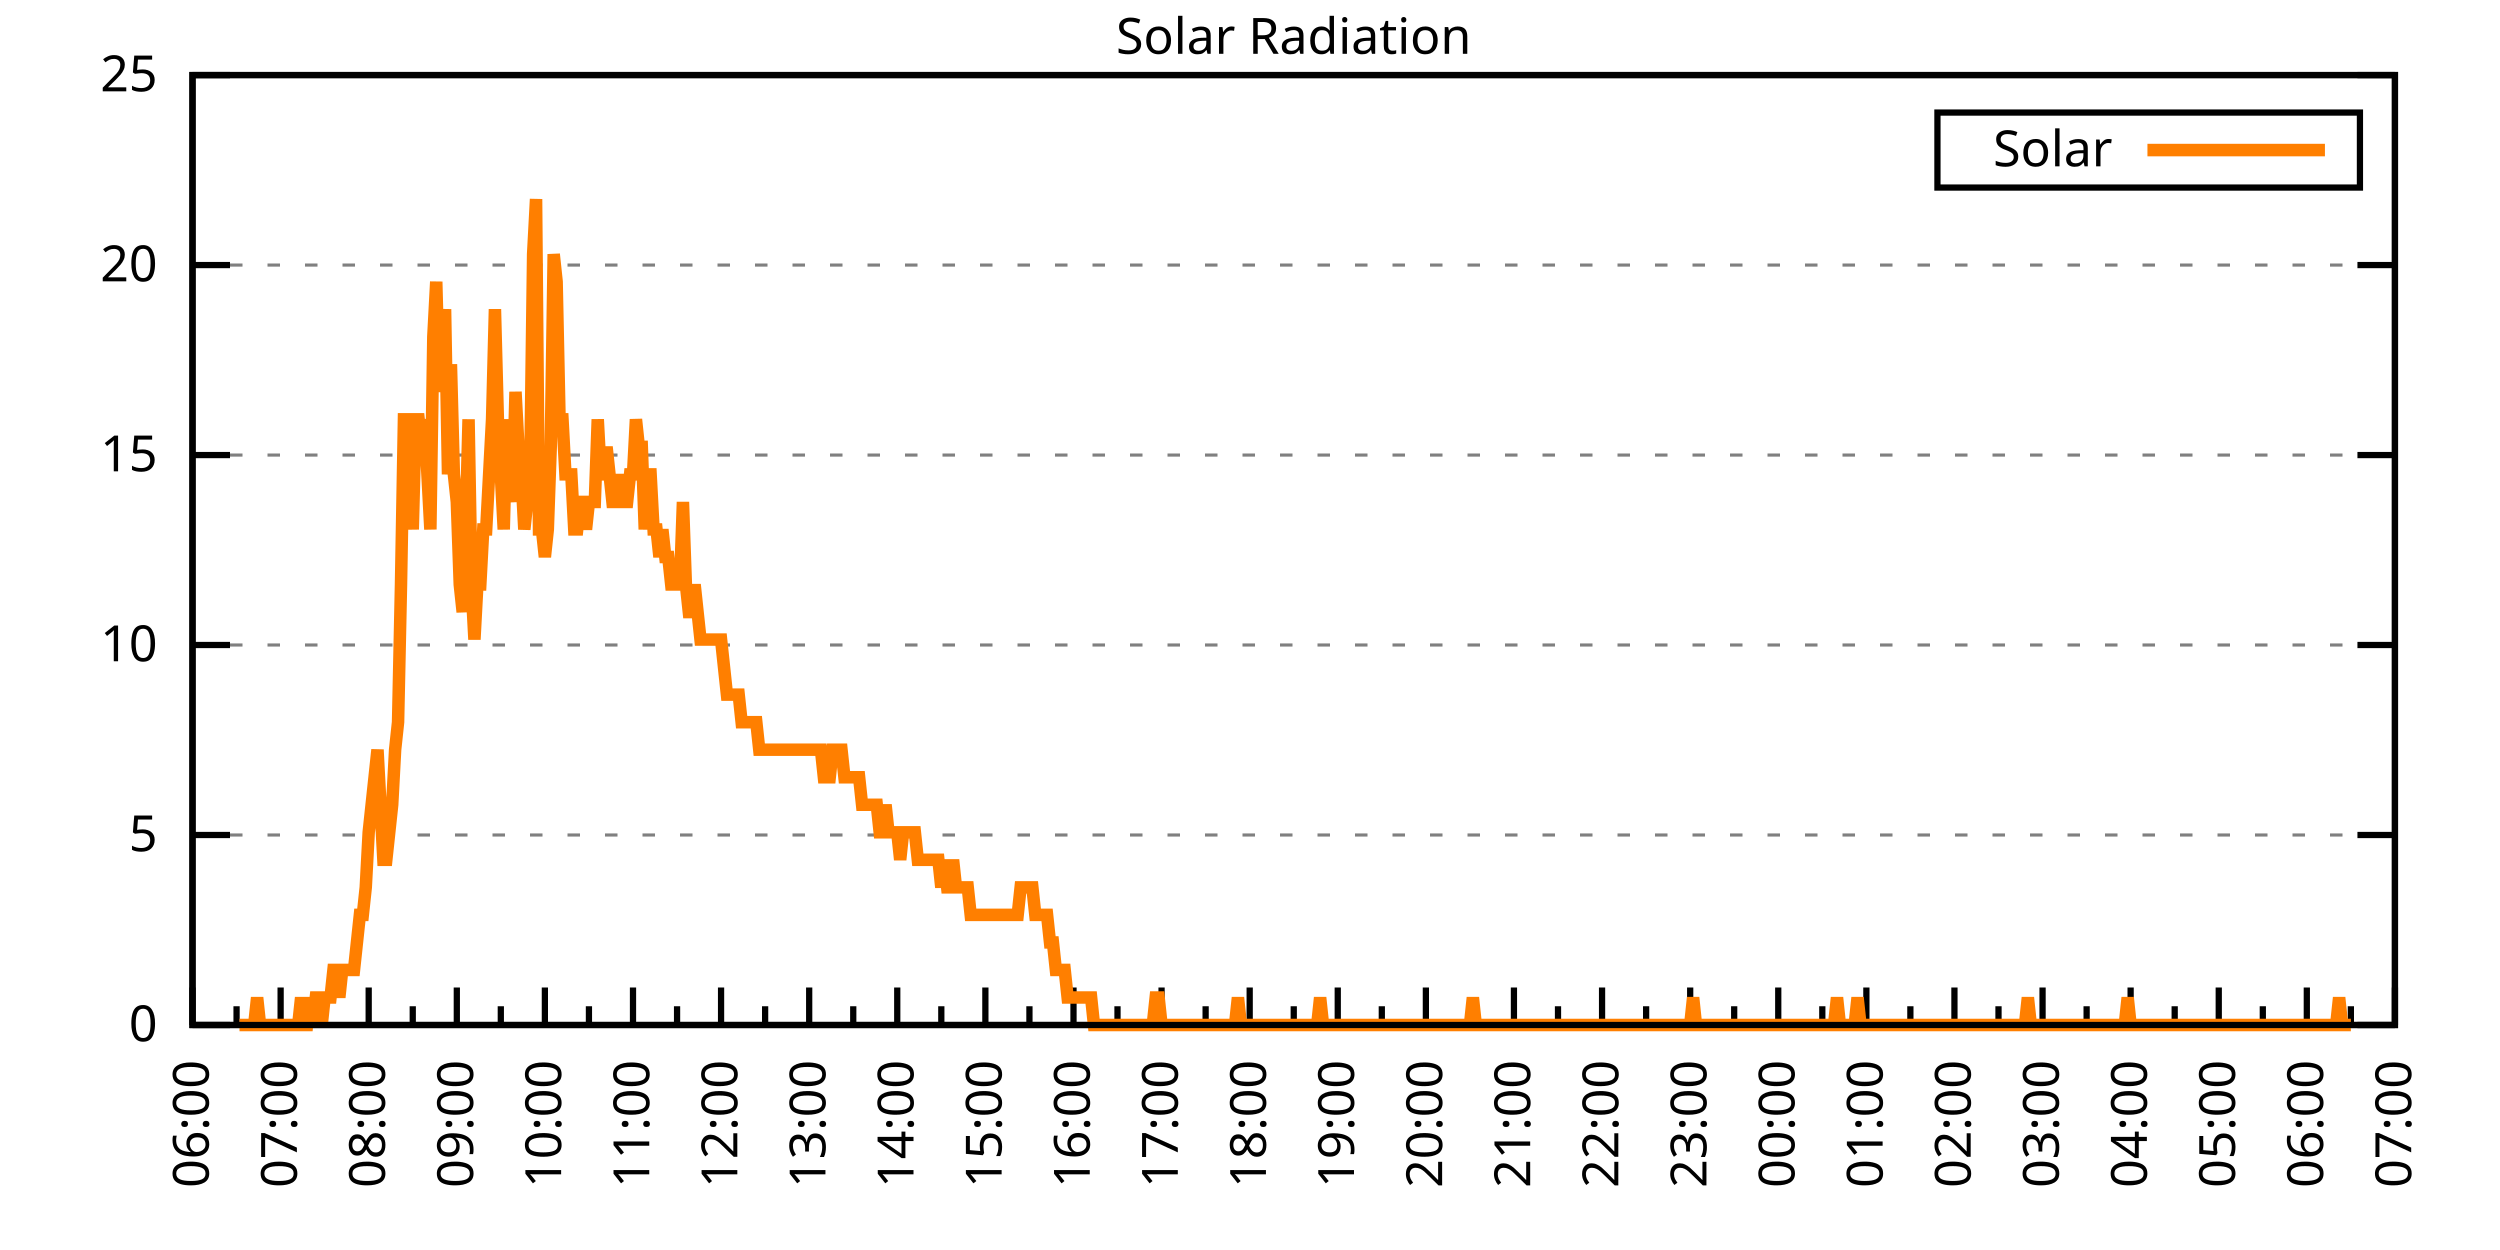
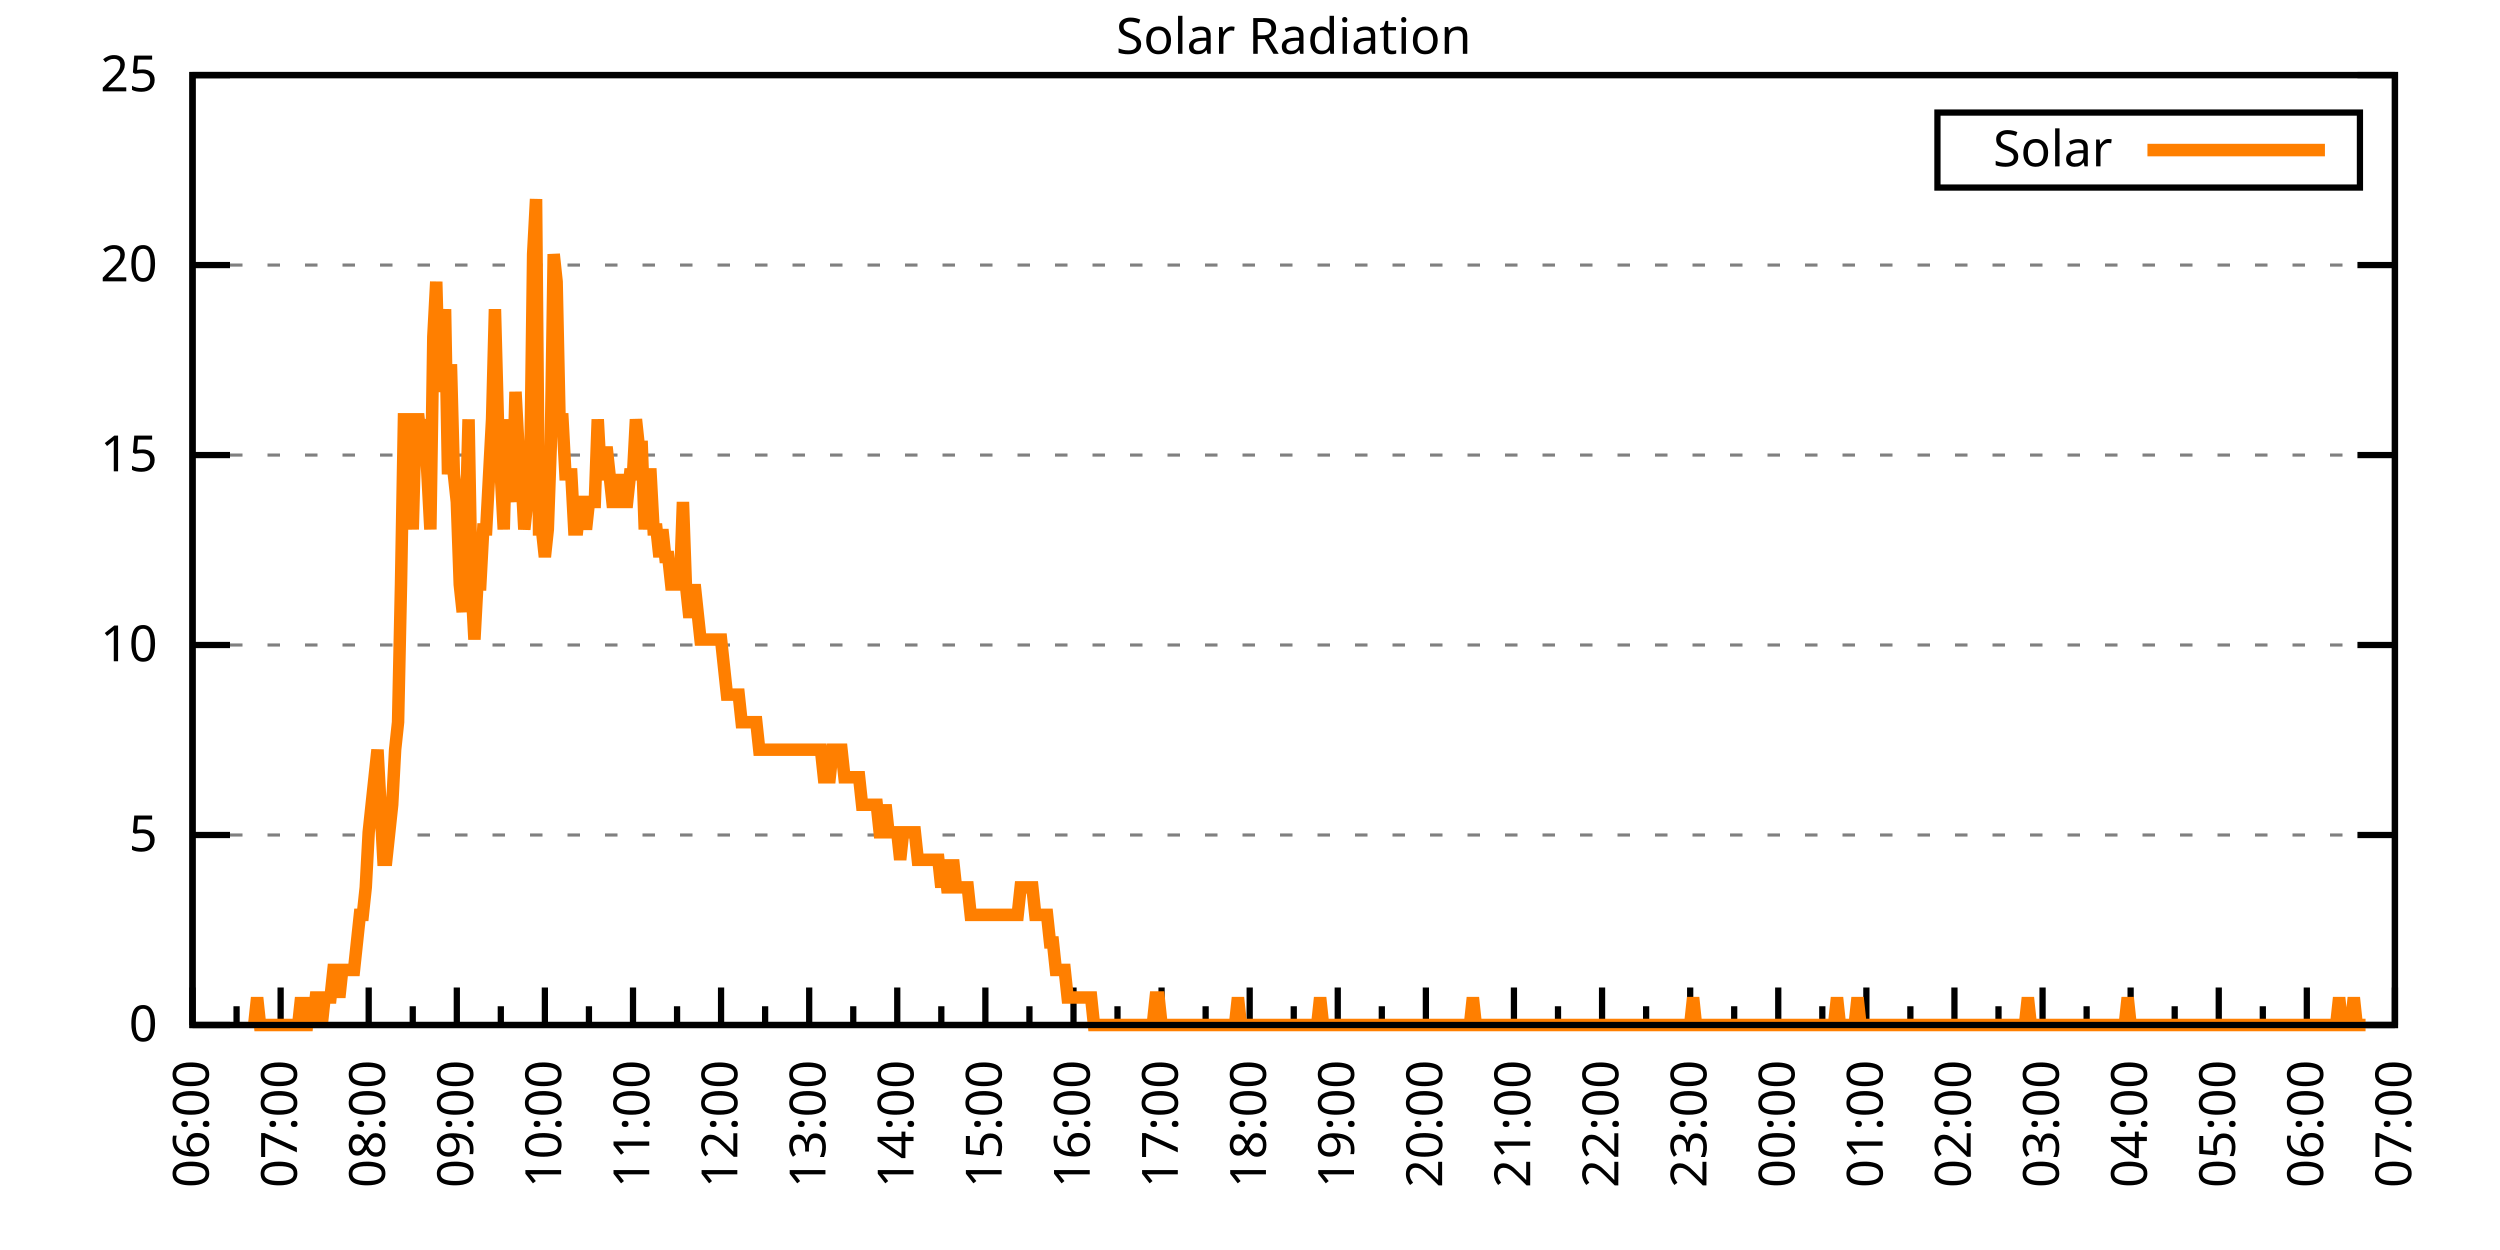
<svg xmlns="http://www.w3.org/2000/svg" xmlns:xlink="http://www.w3.org/1999/xlink" width="400" height="200" viewBox="0 0 400 200">
  <g id="gnuplot_canvas">
    <rect x="0" y="0" width="400" height="200" fill="none" />
    <defs>
      <circle id="gpDot" r="0.5" stroke-width="0.5" stroke="currentColor" />
      <path id="gpPt0" stroke-width="0.333" stroke="currentColor" d="M-1,0 h2 M0,-1 v2" />
      <path id="gpPt1" stroke-width="0.333" stroke="currentColor" d="M-1,-1 L1,1 M1,-1 L-1,1" />
      <path id="gpPt2" stroke-width="0.333" stroke="currentColor" d="M-1,0 L1,0 M0,-1 L0,1 M-1,-1 L1,1 M-1,1 L1,-1" />
      <rect id="gpPt3" stroke-width="0.333" stroke="currentColor" x="-1" y="-1" width="2" height="2" />
      <rect id="gpPt4" stroke-width="0.333" stroke="currentColor" fill="currentColor" x="-1" y="-1" width="2" height="2" />
      <circle id="gpPt5" stroke-width="0.333" stroke="currentColor" cx="0" cy="0" r="1" />
      <use xlink:href="#gpPt5" id="gpPt6" fill="currentColor" stroke="none" />
      <path id="gpPt7" stroke-width="0.333" stroke="currentColor" d="M0,-1.33 L-1.33,0.67 L1.33,0.67 z" />
      <use xlink:href="#gpPt7" id="gpPt8" fill="currentColor" stroke="none" />
      <use xlink:href="#gpPt7" id="gpPt9" stroke="currentColor" transform="rotate(180)" />
      <use xlink:href="#gpPt9" id="gpPt10" fill="currentColor" stroke="none" />
      <use xlink:href="#gpPt3" id="gpPt11" stroke="currentColor" transform="rotate(45)" />
      <use xlink:href="#gpPt11" id="gpPt12" fill="currentColor" stroke="none" />
      <path id="gpPt13" stroke-width="0.333" stroke="currentColor" d="M0,1.330 L1.265,0.411 L0.782,-1.067 L-0.782,-1.076 L-1.265,0.411 z" />
      <use xlink:href="#gpPt13" id="gpPt14" fill="currentColor" stroke="none" />
      <filter id="textbox" filterUnits="objectBoundingBox" x="0" y="0" height="1" width="1">
        <feFlood flood-color="white" flood-opacity="1" result="bgnd" />
        <feComposite in="SourceGraphic" in2="bgnd" operator="atop" />
      </filter>
      <filter id="greybox" filterUnits="objectBoundingBox" x="0" y="0" height="1" width="1">
        <feFlood flood-color="lightgrey" flood-opacity="1" result="grey" />
        <feComposite in="SourceGraphic" in2="grey" operator="atop" />
      </filter>
    </defs>
    <g fill="none" color="white" stroke="currentColor" stroke-width="1.00" stroke-linecap="butt" stroke-linejoin="miter">
</g>
    <g fill="none" color="black" stroke="currentColor" stroke-width="1.00" stroke-linecap="butt" stroke-linejoin="miter">
      <g stroke="none" shape-rendering="crispEdges">
        <polygon fill="rgb(255, 255, 255)" points="30.80,164.00 383.18,164.00 383.18,12.02 30.80,12.02 " />
      </g>
    </g>
    <g fill="none" color="black" stroke="currentColor" stroke-width="1.00" stroke-linecap="butt" stroke-linejoin="miter">
</g>
    <g fill="none" color="black" stroke="black" stroke-width="0.50" stroke-linecap="butt" stroke-linejoin="miter">
</g>
    <g fill="none" color="gray" stroke="currentColor" stroke-width="0.50" stroke-linecap="butt" stroke-linejoin="miter">
      <path stroke="gray" stroke-dasharray="2,4" class="gridline" d="M30.80,164.00 L383.19,164.00  " />
    </g>
    <g fill="none" color="gray" stroke="gray" stroke-width="1.00" stroke-linecap="butt" stroke-linejoin="miter">
</g>
    <g fill="none" color="black" stroke="currentColor" stroke-width="1.00" stroke-linecap="butt" stroke-linejoin="miter">
      <path stroke="black" d="M30.80,164.00 L36.80,164.00 M383.19,164.00 L377.19,164.00  " />
      <g transform="translate(25.20,166.60)" stroke="none" fill="black" font-family="Sans" font-size="8.00" text-anchor="end">
        <text>
          <tspan font-family="Sans"> 0</tspan>
        </text>
      </g>
    </g>
    <g fill="none" color="black" stroke="currentColor" stroke-width="1.00" stroke-linecap="butt" stroke-linejoin="miter">
</g>
    <g fill="none" color="black" stroke="black" stroke-width="0.50" stroke-linecap="butt" stroke-linejoin="miter">
</g>
    <g fill="none" color="gray" stroke="currentColor" stroke-width="0.50" stroke-linecap="butt" stroke-linejoin="miter">
      <path stroke="gray" stroke-dasharray="2,4" class="gridline" d="M30.80,133.60 L383.19,133.60  " />
    </g>
    <g fill="none" color="gray" stroke="gray" stroke-width="1.00" stroke-linecap="butt" stroke-linejoin="miter">
</g>
    <g fill="none" color="black" stroke="currentColor" stroke-width="1.00" stroke-linecap="butt" stroke-linejoin="miter">
      <path stroke="black" d="M30.80,133.60 L36.80,133.60 M383.19,133.60 L377.19,133.60  " />
      <g transform="translate(25.20,136.20)" stroke="none" fill="black" font-family="Sans" font-size="8.00" text-anchor="end">
        <text>
          <tspan font-family="Sans"> 5</tspan>
        </text>
      </g>
    </g>
    <g fill="none" color="black" stroke="currentColor" stroke-width="1.00" stroke-linecap="butt" stroke-linejoin="miter">
</g>
    <g fill="none" color="black" stroke="black" stroke-width="0.50" stroke-linecap="butt" stroke-linejoin="miter">
</g>
    <g fill="none" color="gray" stroke="currentColor" stroke-width="0.50" stroke-linecap="butt" stroke-linejoin="miter">
      <path stroke="gray" stroke-dasharray="2,4" class="gridline" d="M30.80,103.20 L383.19,103.20  " />
    </g>
    <g fill="none" color="gray" stroke="gray" stroke-width="1.00" stroke-linecap="butt" stroke-linejoin="miter">
</g>
    <g fill="none" color="black" stroke="currentColor" stroke-width="1.00" stroke-linecap="butt" stroke-linejoin="miter">
      <path stroke="black" d="M30.80,103.20 L36.80,103.20 M383.19,103.20 L377.19,103.20  " />
      <g transform="translate(25.20,105.80)" stroke="none" fill="black" font-family="Sans" font-size="8.00" text-anchor="end">
        <text>
          <tspan font-family="Sans"> 10</tspan>
        </text>
      </g>
    </g>
    <g fill="none" color="black" stroke="currentColor" stroke-width="1.00" stroke-linecap="butt" stroke-linejoin="miter">
</g>
    <g fill="none" color="black" stroke="black" stroke-width="0.50" stroke-linecap="butt" stroke-linejoin="miter">
</g>
    <g fill="none" color="gray" stroke="currentColor" stroke-width="0.50" stroke-linecap="butt" stroke-linejoin="miter">
      <path stroke="gray" stroke-dasharray="2,4" class="gridline" d="M30.80,72.81 L383.19,72.81  " />
    </g>
    <g fill="none" color="gray" stroke="gray" stroke-width="1.00" stroke-linecap="butt" stroke-linejoin="miter">
</g>
    <g fill="none" color="black" stroke="currentColor" stroke-width="1.00" stroke-linecap="butt" stroke-linejoin="miter">
      <path stroke="black" d="M30.80,72.81 L36.80,72.81 M383.19,72.81 L377.19,72.81  " />
      <g transform="translate(25.20,75.41)" stroke="none" fill="black" font-family="Sans" font-size="8.00" text-anchor="end">
        <text>
          <tspan font-family="Sans"> 15</tspan>
        </text>
      </g>
    </g>
    <g fill="none" color="black" stroke="currentColor" stroke-width="1.00" stroke-linecap="butt" stroke-linejoin="miter">
</g>
    <g fill="none" color="black" stroke="black" stroke-width="0.50" stroke-linecap="butt" stroke-linejoin="miter">
</g>
    <g fill="none" color="gray" stroke="currentColor" stroke-width="0.50" stroke-linecap="butt" stroke-linejoin="miter">
      <path stroke="gray" stroke-dasharray="2,4" class="gridline" d="M30.80,42.41 L383.19,42.41  " />
    </g>
    <g fill="none" color="gray" stroke="gray" stroke-width="1.00" stroke-linecap="butt" stroke-linejoin="miter">
</g>
    <g fill="none" color="black" stroke="currentColor" stroke-width="1.00" stroke-linecap="butt" stroke-linejoin="miter">
      <path stroke="black" d="M30.80,42.41 L36.80,42.41 M383.19,42.41 L377.19,42.41  " />
      <g transform="translate(25.20,45.01)" stroke="none" fill="black" font-family="Sans" font-size="8.00" text-anchor="end">
        <text>
          <tspan font-family="Sans"> 20</tspan>
        </text>
      </g>
    </g>
    <g fill="none" color="black" stroke="currentColor" stroke-width="1.00" stroke-linecap="butt" stroke-linejoin="miter">
</g>
    <g fill="none" color="black" stroke="black" stroke-width="0.50" stroke-linecap="butt" stroke-linejoin="miter">
</g>
    <g fill="none" color="gray" stroke="currentColor" stroke-width="0.50" stroke-linecap="butt" stroke-linejoin="miter">
      <path stroke="gray" stroke-dasharray="2,4" class="gridline" d="M30.80,12.01 L383.19,12.01  " />
    </g>
    <g fill="none" color="gray" stroke="gray" stroke-width="1.00" stroke-linecap="butt" stroke-linejoin="miter">
</g>
    <g fill="none" color="black" stroke="currentColor" stroke-width="1.00" stroke-linecap="butt" stroke-linejoin="miter">
      <path stroke="black" d="M30.80,12.01 L36.80,12.01 M383.19,12.01 L377.19,12.01  " />
      <g transform="translate(25.20,14.61)" stroke="none" fill="black" font-family="Sans" font-size="8.00" text-anchor="end">
        <text>
          <tspan font-family="Sans"> 25</tspan>
        </text>
      </g>
    </g>
    <g fill="none" color="black" stroke="currentColor" stroke-width="1.00" stroke-linecap="butt" stroke-linejoin="miter">
      <path stroke="black" d="M30.80,164.00 L30.80,158.00  " />
      <g transform="translate(33.40,169.60) rotate(270)" stroke="none" fill="black" font-family="Sans" font-size="8.00" text-anchor="end">
        <text>
          <tspan font-family="Sans">06:00</tspan>
        </text>
      </g>
    </g>
    <g fill="none" color="black" stroke="currentColor" stroke-width="1.00" stroke-linecap="butt" stroke-linejoin="miter">
      <path stroke="black" d="M37.85,164.00 L37.85,161.00 M44.90,164.00 L44.90,158.00  " />
      <g transform="translate(47.50,169.60) rotate(270)" stroke="none" fill="black" font-family="Sans" font-size="8.00" text-anchor="end">
        <text>
          <tspan font-family="Sans">07:00</tspan>
        </text>
      </g>
    </g>
    <g fill="none" color="black" stroke="currentColor" stroke-width="1.00" stroke-linecap="butt" stroke-linejoin="miter">
      <path stroke="black" d="M51.94,164.00 L51.94,161.00 M58.99,164.00 L58.99,158.00  " />
      <g transform="translate(61.59,169.60) rotate(270)" stroke="none" fill="black" font-family="Sans" font-size="8.00" text-anchor="end">
        <text>
          <tspan font-family="Sans">08:00</tspan>
        </text>
      </g>
    </g>
    <g fill="none" color="black" stroke="currentColor" stroke-width="1.00" stroke-linecap="butt" stroke-linejoin="miter">
      <path stroke="black" d="M66.04,164.00 L66.04,161.00 M73.09,164.00 L73.09,158.00  " />
      <g transform="translate(75.69,169.60) rotate(270)" stroke="none" fill="black" font-family="Sans" font-size="8.00" text-anchor="end">
        <text>
          <tspan font-family="Sans">09:00</tspan>
        </text>
      </g>
    </g>
    <g fill="none" color="black" stroke="currentColor" stroke-width="1.00" stroke-linecap="butt" stroke-linejoin="miter">
      <path stroke="black" d="M80.13,164.00 L80.13,161.00 M87.18,164.00 L87.18,158.00  " />
      <g transform="translate(89.78,169.60) rotate(270)" stroke="none" fill="black" font-family="Sans" font-size="8.00" text-anchor="end">
        <text>
          <tspan font-family="Sans">10:00</tspan>
        </text>
      </g>
    </g>
    <g fill="none" color="black" stroke="currentColor" stroke-width="1.00" stroke-linecap="butt" stroke-linejoin="miter">
      <path stroke="black" d="M94.23,164.00 L94.23,161.00 M101.28,164.00 L101.28,158.00  " />
      <g transform="translate(103.88,169.60) rotate(270)" stroke="none" fill="black" font-family="Sans" font-size="8.00" text-anchor="end">
        <text>
          <tspan font-family="Sans">11:00</tspan>
        </text>
      </g>
    </g>
    <g fill="none" color="black" stroke="currentColor" stroke-width="1.00" stroke-linecap="butt" stroke-linejoin="miter">
      <path stroke="black" d="M108.33,164.00 L108.33,161.00 M115.37,164.00 L115.37,158.00  " />
      <g transform="translate(117.97,169.60) rotate(270)" stroke="none" fill="black" font-family="Sans" font-size="8.00" text-anchor="end">
        <text>
          <tspan font-family="Sans">12:00</tspan>
        </text>
      </g>
    </g>
    <g fill="none" color="black" stroke="currentColor" stroke-width="1.00" stroke-linecap="butt" stroke-linejoin="miter">
      <path stroke="black" d="M122.42,164.00 L122.42,161.00 M129.47,164.00 L129.47,158.00  " />
      <g transform="translate(132.07,169.60) rotate(270)" stroke="none" fill="black" font-family="Sans" font-size="8.00" text-anchor="end">
        <text>
          <tspan font-family="Sans">13:00</tspan>
        </text>
      </g>
    </g>
    <g fill="none" color="black" stroke="currentColor" stroke-width="1.00" stroke-linecap="butt" stroke-linejoin="miter">
      <path stroke="black" d="M136.52,164.00 L136.52,161.00 M143.56,164.00 L143.56,158.00  " />
      <g transform="translate(146.16,169.60) rotate(270)" stroke="none" fill="black" font-family="Sans" font-size="8.00" text-anchor="end">
        <text>
          <tspan font-family="Sans">14:00</tspan>
        </text>
      </g>
    </g>
    <g fill="none" color="black" stroke="currentColor" stroke-width="1.00" stroke-linecap="butt" stroke-linejoin="miter">
      <path stroke="black" d="M150.61,164.00 L150.61,161.00 M157.66,164.00 L157.66,158.00  " />
      <g transform="translate(160.26,169.60) rotate(270)" stroke="none" fill="black" font-family="Sans" font-size="8.00" text-anchor="end">
        <text>
          <tspan font-family="Sans">15:00</tspan>
        </text>
      </g>
    </g>
    <g fill="none" color="black" stroke="currentColor" stroke-width="1.00" stroke-linecap="butt" stroke-linejoin="miter">
      <path stroke="black" d="M164.71,164.00 L164.71,161.00 M171.76,164.00 L171.76,158.00  " />
      <g transform="translate(174.36,169.60) rotate(270)" stroke="none" fill="black" font-family="Sans" font-size="8.00" text-anchor="end">
        <text>
          <tspan font-family="Sans">16:00</tspan>
        </text>
      </g>
    </g>
    <g fill="none" color="black" stroke="currentColor" stroke-width="1.00" stroke-linecap="butt" stroke-linejoin="miter">
      <path stroke="black" d="M178.80,164.00 L178.80,161.00 M185.85,164.00 L185.85,158.00  " />
      <g transform="translate(188.45,169.60) rotate(270)" stroke="none" fill="black" font-family="Sans" font-size="8.00" text-anchor="end">
        <text>
          <tspan font-family="Sans">17:00</tspan>
        </text>
      </g>
    </g>
    <g fill="none" color="black" stroke="currentColor" stroke-width="1.00" stroke-linecap="butt" stroke-linejoin="miter">
      <path stroke="black" d="M192.90,164.00 L192.90,161.00 M199.95,164.00 L199.95,158.00  " />
      <g transform="translate(202.55,169.60) rotate(270)" stroke="none" fill="black" font-family="Sans" font-size="8.00" text-anchor="end">
        <text>
          <tspan font-family="Sans">18:00</tspan>
        </text>
      </g>
    </g>
    <g fill="none" color="black" stroke="currentColor" stroke-width="1.00" stroke-linecap="butt" stroke-linejoin="miter">
      <path stroke="black" d="M207.00,164.00 L207.00,161.00 M214.04,164.00 L214.04,158.00  " />
      <g transform="translate(216.64,169.60) rotate(270)" stroke="none" fill="black" font-family="Sans" font-size="8.00" text-anchor="end">
        <text>
          <tspan font-family="Sans">19:00</tspan>
        </text>
      </g>
    </g>
    <g fill="none" color="black" stroke="currentColor" stroke-width="1.00" stroke-linecap="butt" stroke-linejoin="miter">
      <path stroke="black" d="M221.09,164.00 L221.09,161.00 M228.14,164.00 L228.14,158.00  " />
      <g transform="translate(230.74,169.60) rotate(270)" stroke="none" fill="black" font-family="Sans" font-size="8.00" text-anchor="end">
        <text>
          <tspan font-family="Sans">20:00</tspan>
        </text>
      </g>
    </g>
    <g fill="none" color="black" stroke="currentColor" stroke-width="1.00" stroke-linecap="butt" stroke-linejoin="miter">
      <path stroke="black" d="M235.19,164.00 L235.19,161.00 M242.23,164.00 L242.23,158.00  " />
      <g transform="translate(244.83,169.60) rotate(270)" stroke="none" fill="black" font-family="Sans" font-size="8.00" text-anchor="end">
        <text>
          <tspan font-family="Sans">21:00</tspan>
        </text>
      </g>
    </g>
    <g fill="none" color="black" stroke="currentColor" stroke-width="1.00" stroke-linecap="butt" stroke-linejoin="miter">
      <path stroke="black" d="M249.28,164.00 L249.28,161.00 M256.33,164.00 L256.33,158.00  " />
      <g transform="translate(258.93,169.60) rotate(270)" stroke="none" fill="black" font-family="Sans" font-size="8.00" text-anchor="end">
        <text>
          <tspan font-family="Sans">22:00</tspan>
        </text>
      </g>
    </g>
    <g fill="none" color="black" stroke="currentColor" stroke-width="1.00" stroke-linecap="butt" stroke-linejoin="miter">
      <path stroke="black" d="M263.38,164.00 L263.38,161.00 M270.43,164.00 L270.43,158.00  " />
      <g transform="translate(273.03,169.60) rotate(270)" stroke="none" fill="black" font-family="Sans" font-size="8.00" text-anchor="end">
        <text>
          <tspan font-family="Sans">23:00</tspan>
        </text>
      </g>
    </g>
    <g fill="none" color="black" stroke="currentColor" stroke-width="1.00" stroke-linecap="butt" stroke-linejoin="miter">
      <path stroke="black" d="M277.47,164.00 L277.47,161.00 M284.52,164.00 L284.52,158.00  " />
      <g transform="translate(287.12,169.60) rotate(270)" stroke="none" fill="black" font-family="Sans" font-size="8.00" text-anchor="end">
        <text>
          <tspan font-family="Sans">00:00</tspan>
        </text>
      </g>
    </g>
    <g fill="none" color="black" stroke="currentColor" stroke-width="1.00" stroke-linecap="butt" stroke-linejoin="miter">
      <path stroke="black" d="M291.57,164.00 L291.57,161.00 M298.62,164.00 L298.62,158.00  " />
      <g transform="translate(301.22,169.60) rotate(270)" stroke="none" fill="black" font-family="Sans" font-size="8.00" text-anchor="end">
        <text>
          <tspan font-family="Sans">01:00</tspan>
        </text>
      </g>
    </g>
    <g fill="none" color="black" stroke="currentColor" stroke-width="1.00" stroke-linecap="butt" stroke-linejoin="miter">
      <path stroke="black" d="M305.66,164.00 L305.66,161.00 M312.71,164.00 L312.71,158.00  " />
      <g transform="translate(315.31,169.60) rotate(270)" stroke="none" fill="black" font-family="Sans" font-size="8.00" text-anchor="end">
        <text>
          <tspan font-family="Sans">02:00</tspan>
        </text>
      </g>
    </g>
    <g fill="none" color="black" stroke="currentColor" stroke-width="1.00" stroke-linecap="butt" stroke-linejoin="miter">
      <path stroke="black" d="M319.76,164.00 L319.76,161.00 M326.81,164.00 L326.81,158.00  " />
      <g transform="translate(329.41,169.60) rotate(270)" stroke="none" fill="black" font-family="Sans" font-size="8.00" text-anchor="end">
        <text>
          <tspan font-family="Sans">03:00</tspan>
        </text>
      </g>
    </g>
    <g fill="none" color="black" stroke="currentColor" stroke-width="1.00" stroke-linecap="butt" stroke-linejoin="miter">
      <path stroke="black" d="M333.86,164.00 L333.86,161.00 M340.90,164.00 L340.90,158.00  " />
      <g transform="translate(343.50,169.60) rotate(270)" stroke="none" fill="black" font-family="Sans" font-size="8.00" text-anchor="end">
        <text>
          <tspan font-family="Sans">04:00</tspan>
        </text>
      </g>
    </g>
    <g fill="none" color="black" stroke="currentColor" stroke-width="1.00" stroke-linecap="butt" stroke-linejoin="miter">
      <path stroke="black" d="M347.95,164.00 L347.95,161.00 M355.00,164.00 L355.00,158.00  " />
      <g transform="translate(357.60,169.60) rotate(270)" stroke="none" fill="black" font-family="Sans" font-size="8.00" text-anchor="end">
        <text>
          <tspan font-family="Sans">05:00</tspan>
        </text>
      </g>
    </g>
    <g fill="none" color="black" stroke="currentColor" stroke-width="1.00" stroke-linecap="butt" stroke-linejoin="miter">
      <path stroke="black" d="M362.05,164.00 L362.05,161.00 M369.09,164.00 L369.09,158.00  " />
      <g transform="translate(371.69,169.60) rotate(270)" stroke="none" fill="black" font-family="Sans" font-size="8.00" text-anchor="end">
        <text>
          <tspan font-family="Sans">06:00</tspan>
        </text>
      </g>
    </g>
    <g fill="none" color="black" stroke="currentColor" stroke-width="1.00" stroke-linecap="butt" stroke-linejoin="miter">
      <path stroke="black" d="M376.14,164.00 L376.14,161.00 M383.19,164.00 L383.19,158.00  " />
      <g transform="translate(385.79,169.60) rotate(270)" stroke="none" fill="black" font-family="Sans" font-size="8.00" text-anchor="end">
        <text>
          <tspan font-family="Sans">07:00</tspan>
        </text>
      </g>
    </g>
    <g fill="none" color="black" stroke="currentColor" stroke-width="1.00" stroke-linecap="butt" stroke-linejoin="miter">
</g>
    <g fill="none" color="black" stroke="currentColor" stroke-width="1.00" stroke-linecap="butt" stroke-linejoin="miter">
      <path stroke="black" d="M30.80,12.01 L30.80,164.00 L383.19,164.00 L383.19,12.01 L30.80,12.01 Z  " />
    </g>
    <g fill="none" color="black" stroke="currentColor" stroke-width="1.00" stroke-linecap="butt" stroke-linejoin="miter">
      <g transform="translate(6.80,88.01) rotate(270)" stroke="none" fill="black" font-family="Sans" font-size="8.00" text-anchor="middle">
        <text />
      </g>
    </g>
    <g fill="none" color="black" stroke="currentColor" stroke-width="1.00" stroke-linecap="butt" stroke-linejoin="miter">
</g>
    <g fill="none" color="black" stroke="currentColor" stroke-width="1.00" stroke-linecap="butt" stroke-linejoin="miter">
      <path stroke="black" d="M309.99,30.01 L309.99,18.01 L377.59,18.01 L377.59,30.01 L309.99,30.01 Z  " />
    </g>
    <g id="Solar_Radiation_plot_1">
      <g fill="none" color="white" stroke="black" stroke-width="2.00" stroke-linecap="butt" stroke-linejoin="miter">
</g>
      <g fill="none" color="black" stroke="currentColor" stroke-width="2.00" stroke-linecap="butt" stroke-linejoin="miter">
        <g transform="translate(337.99,26.61)" stroke="none" fill="black" font-family="Sans" font-size="8.00" text-anchor="end">
          <text>
            <tspan font-family="Sans">Solar</tspan>
          </text>
        </g>
      </g>
      <g fill="none" color="black" stroke="currentColor" stroke-width="2.00" stroke-linecap="butt" stroke-linejoin="miter">
-         <path stroke="rgb(255, 127,   0)" d="M343.59,24.01 L371.99,24.01 M38.32,164.00 L38.79,164.00 L39.26,164.00 L39.73,164.00 L40.20,164.00 L40.67,164.00   L41.14,159.60 L41.61,164.00 L42.08,164.00 L42.55,164.00 L43.02,164.00 L43.49,164.00 L43.96,164.00 L44.43,164.00   L44.90,164.00 L45.37,164.00 L45.84,164.00 L46.31,164.00 L46.78,164.00 L47.24,164.00 L47.71,164.00 L48.18,159.60   L48.65,164.00 L49.12,164.00 L49.59,159.60 L50.06,164.00 L50.53,159.60 L51.00,159.60 L51.47,164.00 L51.94,159.60   L52.41,159.60 L52.88,159.60 L53.35,155.19 L53.82,155.19 L54.29,159.60 L54.76,155.19 L55.23,155.19 L55.70,155.19   L56.17,155.19 L56.64,155.19 L57.11,150.79 L57.58,146.38 L58.05,146.38 L58.52,141.98 L58.99,133.17 L59.46,128.76   L59.93,124.36 L60.40,119.95 L60.87,128.76 L61.34,137.57 L61.81,137.57 L62.28,133.17 L62.75,128.76 L63.22,119.95   L63.69,115.55 L64.16,93.52 L64.63,67.09 L65.10,67.09 L65.57,75.90 L66.04,84.71 L66.51,67.09 L66.98,67.09   L67.45,71.50 L67.92,67.09 L68.39,75.90 L68.86,84.71 L69.33,53.88 L69.80,45.07 L70.27,62.69 L70.74,58.28   L71.21,49.47 L71.68,75.90 L72.15,58.28 L72.62,75.90 L73.09,80.31 L73.56,93.52 L74.03,97.93 L74.50,84.71   L74.97,67.09 L75.44,93.52 L75.91,102.33 L76.38,93.52 L76.85,93.52 L77.32,84.71 L77.79,84.71 L78.26,75.90   L78.73,67.09 L79.19,49.47 L79.66,67.09 L80.13,75.90 L80.60,84.71 L81.07,67.09 L81.54,75.90 L82.01,80.31   L82.48,62.69 L82.95,71.50 L83.42,75.90 L83.89,84.71 L84.36,80.31 L84.83,75.90 L85.30,40.66 L85.77,31.85   L86.24,84.71 L86.71,84.71 L87.18,89.12 L87.65,84.71 L88.12,71.50 L88.59,40.66 L89.06,45.07 L89.53,67.09   L90.00,67.09 L90.47,75.90 L90.94,75.90 L91.41,75.90 L91.88,84.71 L92.35,84.71 L92.82,80.31 L93.29,80.31   L93.76,84.71 L94.23,80.31 L94.70,80.31 L95.17,80.31 L95.64,67.09 L96.11,75.90 L96.58,75.90 L97.05,71.50   L97.52,75.90 L97.99,80.31 L98.46,80.31 L98.93,75.90 L99.40,80.31 L99.87,80.31 L100.34,80.31 L100.81,75.90   L101.28,75.90 L101.75,67.09 L102.22,71.50 L102.69,71.50 L103.16,84.71 L103.63,75.90 L104.10,75.90 L104.57,84.71   L105.04,84.71 L105.51,89.12 L105.98,84.71 L106.45,89.12 L106.92,89.12 L107.39,93.52 L107.86,93.52 L108.33,93.52   L108.80,93.52 L109.27,80.31 L109.74,93.52 L110.21,97.93 L110.68,97.93 L111.14,93.52 L111.61,97.93 L112.08,102.33   L112.55,102.33 L113.02,102.33 L113.49,102.33 L113.96,102.33 L114.43,102.33 L114.90,102.33 L115.37,102.33 L115.84,106.74   L116.31,111.14 L116.78,111.14 L117.25,111.14 L117.72,111.14 L118.19,111.14 L118.66,115.55 L119.13,115.55 L119.60,115.55   L120.07,115.55 L120.54,115.55 L121.01,115.55 L121.48,119.95 L121.95,119.95 L122.42,119.95 L122.89,119.95 L123.36,119.95   L123.83,119.95 L124.30,119.95 L124.77,119.95 L125.24,119.95 L125.71,119.95 L126.18,119.95 L126.65,119.95 L127.12,119.95   L127.59,119.95 L128.06,119.95 L128.53,119.95 L129.00,119.95 L129.47,119.95 L129.94,119.95 L130.41,119.95 L130.88,119.95   L131.35,119.95 L131.82,124.36 L132.29,124.36 L132.76,124.36 L133.23,119.95 L133.70,119.95 L134.17,119.95 L134.64,119.95   L135.11,124.36 L135.58,124.36 L136.05,124.36 L136.52,124.36 L136.99,124.36 L137.46,124.36 L137.93,128.76 L138.40,128.76   L138.87,128.76 L139.34,128.76 L139.81,128.76 L140.28,128.76 L140.75,133.17 L141.22,133.17 L141.69,128.76 L142.16,133.17   L142.63,133.17 L143.09,133.17 L143.56,133.17 L144.03,137.57 L144.50,133.17 L144.97,133.17 L145.44,133.17 L145.91,133.17   L146.38,133.17 L146.85,137.57 L147.32,137.57 L147.79,137.57 L148.26,137.57 L148.73,137.57 L149.20,137.57 L149.67,137.57   L150.14,137.57 L150.61,141.98 L151.08,137.57 L151.55,141.98 L152.02,141.98 L152.49,137.57 L152.96,141.98 L153.43,141.98   L153.90,141.98 L154.37,141.98 L154.84,141.98 L155.31,146.38 L155.78,146.38 L156.25,146.38 L156.72,146.38 L157.19,146.38   L157.66,146.38 L158.13,146.38 L158.60,146.38 L159.07,146.38 L159.54,146.38 L160.01,146.38 L160.48,146.38 L160.95,146.38   L161.42,146.38 L161.89,146.38 L162.36,146.38 L162.83,146.38 L163.30,141.98 L163.77,141.98 L164.24,141.98 L164.71,141.98   L165.18,141.98 L165.65,146.38 L166.12,146.38 L166.59,146.38 L167.06,146.38 L167.53,146.38 L168.00,150.79 L168.47,150.79   L168.94,155.19 L169.41,155.19 L169.88,155.19 L170.35,155.19 L170.82,159.60 L171.29,159.60 L171.76,159.60 L172.23,159.60   L172.70,159.60 L173.17,159.60 L173.64,159.60 L174.11,159.60 L174.58,159.60 L175.04,164.00 L175.51,164.00 L175.98,164.00   L176.45,164.00 L176.92,164.00 L177.39,164.00 L177.86,164.00 L178.33,164.00 L178.80,164.00 L179.27,164.00 L179.74,164.00   L180.21,164.00 L180.68,164.00 L181.15,164.00 L181.62,164.00 L182.09,164.00 L182.56,164.00 L183.03,164.00 L183.50,164.00   L183.97,164.00 L184.44,164.00 L184.91,159.60 L185.38,159.60 L185.85,164.00 L186.32,164.00 L186.79,164.00 L187.26,164.00   L187.73,164.00 L188.20,164.00 L188.67,164.00 L189.14,164.00 L189.61,164.00 L190.08,164.00 L190.55,164.00 L191.02,164.00   L191.49,164.00 L191.96,164.00 L192.43,164.00 L192.90,164.00 L193.37,164.00 L193.84,164.00 L194.31,164.00 L194.78,164.00   L195.25,164.00 L195.72,164.00 L196.19,164.00 L196.66,164.00 L197.13,164.00 L197.60,164.00 L198.07,159.60 L198.54,164.00   L199.01,164.00 L199.48,164.00 L199.95,164.00 L200.42,164.00 L200.89,164.00 L201.36,164.00 L201.83,164.00 L202.30,164.00   L202.77,164.00 L203.24,164.00 L203.71,164.00 L204.18,164.00 L204.65,164.00 L205.12,164.00 L205.59,164.00 L206.06,164.00   L206.53,164.00 L207.00,164.00 L207.46,164.00 L207.93,164.00 L208.40,164.00 L208.87,164.00 L209.34,164.00 L209.81,164.00   L210.28,164.00 L210.75,164.00 L211.22,159.60 L211.69,164.00 L212.16,164.00 L212.63,164.00 L213.10,164.00 L213.57,164.00   L214.04,164.00 L214.51,164.00 L214.98,164.00 L215.45,164.00 L215.92,164.00 L216.39,164.00 L216.86,164.00 L217.33,164.00   L217.80,164.00 L218.27,164.00 L218.74,164.00 L219.21,164.00 L219.68,164.00 L220.15,164.00 L220.62,164.00 L221.09,164.00   L221.56,164.00 L222.03,164.00 L222.50,164.00 L222.97,164.00 L223.44,164.00 L223.91,164.00 L224.38,164.00 L224.85,164.00   L225.32,164.00 L225.79,164.00 L226.26,164.00 L226.73,164.00 L227.20,164.00 L227.67,164.00 L228.14,164.00 L228.61,164.00   L229.08,164.00 L229.55,164.00 L230.02,164.00 L230.49,164.00 L230.96,164.00 L231.43,164.00 L231.90,164.00 L232.37,164.00   L232.84,164.00 L233.31,164.00 L233.78,164.00 L234.25,164.00 L234.72,164.00 L235.19,164.00 L235.66,159.60 L236.13,164.00   L236.60,164.00 L237.07,164.00 L237.54,164.00 L238.01,164.00 L238.48,164.00 L238.95,164.00 L239.41,164.00 L239.88,164.00   L240.35,164.00 L240.82,164.00 L241.29,164.00 L241.76,164.00 L242.23,164.00 L242.70,164.00 L243.17,164.00 L243.64,164.00   L244.11,164.00 L244.58,164.00 L245.05,164.00 L245.52,164.00 L245.99,164.00 L246.46,164.00 L246.93,164.00 L247.40,164.00   L247.87,164.00 L248.34,164.00 L248.81,164.00 L249.28,164.00 L249.75,164.00 L250.22,164.00 L250.69,164.00 L251.16,164.00   L251.63,164.00 L252.10,164.00 L252.57,164.00 L253.04,164.00 L253.51,164.00 L253.98,164.00 L254.45,164.00 L254.92,164.00   L255.39,164.00 L255.86,164.00 L256.33,164.00 L256.80,164.00 L257.27,164.00 L257.74,164.00 L258.21,164.00 L258.68,164.00   L259.15,164.00 L259.62,164.00 L260.09,164.00 L260.56,164.00 L261.03,164.00 L261.50,164.00 L261.97,164.00 L262.44,164.00   L262.91,164.00 L263.38,164.00 L263.85,164.00 L264.32,164.00 L264.79,164.00 L265.26,164.00 L265.73,164.00 L266.20,164.00   L266.67,164.00 L267.14,164.00 L267.61,164.00 L268.08,164.00 L268.55,164.00 L269.02,164.00 L269.49,164.00 L269.96,164.00   L270.43,164.00 L270.90,159.60 L271.36,164.00 L271.83,164.00 L272.30,164.00 L272.77,164.00 L273.24,164.00 L273.71,164.00   L274.18,164.00 L274.65,164.00 L275.12,164.00 L275.59,164.00 L276.06,164.00 L276.53,164.00 L277.00,164.00 L277.47,164.00   L277.94,164.00 L278.41,164.00 L278.88,164.00 L279.35,164.00 L279.82,164.00 L280.29,164.00 L280.76,164.00 L281.23,164.00   L281.70,164.00 L282.17,164.00 L282.64,164.00 L283.11,164.00 L283.58,164.00 L284.05,164.00 L284.52,164.00 L284.99,164.00   L285.46,164.00 L285.93,164.00 L286.40,164.00 L286.87,164.00 L287.34,164.00 L287.81,164.00 L288.28,164.00 L288.75,164.00   L289.22,164.00 L289.69,164.00 L290.16,164.00 L290.63,164.00 L291.10,164.00 L291.57,164.00 L292.04,164.00 L292.51,164.00   L292.98,164.00 L293.45,164.00 L293.92,159.60 L294.39,164.00 L294.86,164.00 L295.33,164.00 L295.80,164.00 L296.27,164.00   L296.74,164.00 L297.21,159.60 L297.68,164.00 L298.15,164.00 L298.62,164.00 L299.09,164.00 L299.56,164.00 L300.03,164.00   L300.50,164.00 L300.97,164.00 L301.44,164.00 L301.91,164.00 L302.38,164.00 L302.85,164.00 L303.31,164.00 L303.78,164.00   L304.25,164.00 L304.72,164.00 L305.19,164.00 L305.66,164.00 L306.13,164.00 L306.60,164.00 L307.07,164.00 L307.54,164.00   L308.01,164.00 L308.48,164.00 L308.95,164.00 L309.42,164.00 L309.89,164.00 L310.36,164.00 L310.83,164.00 L311.30,164.00   L311.77,164.00 L312.24,164.00 L312.71,164.00 L313.18,164.00 L313.65,164.00 L314.12,164.00 L314.59,164.00 L315.06,164.00   L315.53,164.00 L316.00,164.00 L316.47,164.00 L316.94,164.00 L317.41,164.00 L317.88,164.00 L318.35,164.00 L318.82,164.00   L319.29,164.00 L319.76,164.00 L320.23,164.00 L320.70,164.00 L321.17,164.00 L321.64,164.00 L322.11,164.00 L322.58,164.00   L323.05,164.00 L323.52,164.00 L323.99,164.00 L324.46,159.60 L324.93,164.00 L325.40,164.00 L325.87,164.00 L326.34,164.00   L326.81,164.00 L327.28,164.00 L327.75,164.00 L328.22,164.00 L328.69,164.00 L329.16,164.00 L329.63,164.00 L330.10,164.00   L330.57,164.00 L331.04,164.00 L331.51,164.00 L331.98,164.00 L332.45,164.00 L332.92,164.00 L333.39,164.00 L333.86,164.00   L334.33,164.00 L334.80,164.00 L335.26,164.00 L335.73,164.00 L336.20,164.00 L336.67,164.00 L337.14,164.00 L337.61,164.00   L338.08,164.00 L338.55,164.00 L339.02,164.00 L339.49,164.00 L339.96,164.00 L340.43,159.60 L340.90,164.00 L341.37,164.00   L341.84,164.00 L342.31,164.00 L342.78,164.00 L343.25,164.00 L343.72,164.00 L344.19,164.00 L344.66,164.00 L345.13,164.00   L345.60,164.00 L346.07,164.00 L346.54,164.00 L347.01,164.00 L347.48,164.00 L347.95,164.00 L348.42,164.00 L348.89,164.00   L349.36,164.00 L349.83,164.00 L350.30,164.00 L350.77,164.00 L351.24,164.00 L351.71,164.00 L352.18,164.00 L352.65,164.00   L353.12,164.00 L353.59,164.00 L354.06,164.00 L354.53,164.00 L355.00,164.00 L355.47,164.00 L355.94,164.00 L356.41,164.00   L356.88,164.00 L357.35,164.00 L357.82,164.00 L358.29,164.00 L358.76,164.00 L359.23,164.00 L359.70,164.00 L360.17,164.00   L360.64,164.00 L361.11,164.00 L361.58,164.00 L362.05,164.00 L362.52,164.00 L362.99,164.00 L363.46,164.00 L363.93,164.00   L364.40,164.00 L364.87,164.00 L365.34,164.00 L365.81,164.00 L366.28,164.00 L366.75,164.00 L367.21,164.00 L367.68,164.00   L368.15,164.00 L368.62,164.00 L369.09,164.00 L369.56,164.00 L370.03,164.00 L370.50,164.00 L370.97,164.00 L371.44,164.00   L371.91,164.00 L372.38,164.00 L372.85,164.00 L373.32,164.00 L373.79,164.00 L374.26,159.60 L374.73,164.00 L375.20,164.00   L375.67,164.00 L376.14,164.00  " />
+         <path stroke="rgb(255, 127,   0)" d="M343.59,24.01 L371.99,24.01 M40.67,164.00 L41.14,159.60 L41.61,164.00 L42.08,164.00 L42.55,164.00 L43.02,164.00   L43.49,164.00 L43.96,164.00 L44.43,164.00 L44.90,164.00 L45.37,164.00 L45.84,164.00 L46.31,164.00 L46.78,164.00   L47.24,164.00 L47.71,164.00 L48.18,159.60 L48.65,164.00 L49.12,164.00 L49.59,159.60 L50.06,164.00 L50.53,159.60   L51.00,159.60 L51.47,164.00 L51.94,159.60 L52.41,159.60 L52.88,159.60 L53.35,155.19 L53.82,155.19 L54.29,159.60   L54.76,155.19 L55.23,155.19 L55.70,155.19 L56.17,155.19 L56.64,155.19 L57.11,150.79 L57.58,146.38 L58.05,146.38   L58.52,141.98 L58.99,133.17 L59.46,128.76 L59.93,124.36 L60.40,119.95 L60.87,128.76 L61.34,137.57 L61.81,137.57   L62.28,133.17 L62.75,128.76 L63.22,119.95 L63.69,115.55 L64.16,93.52 L64.63,67.09 L65.10,67.09 L65.57,75.90   L66.04,84.71 L66.51,67.09 L66.98,67.09 L67.45,71.50 L67.92,67.09 L68.39,75.90 L68.86,84.71 L69.33,53.88   L69.80,45.07 L70.27,62.69 L70.74,58.28 L71.21,49.47 L71.68,75.90 L72.15,58.28 L72.62,75.90 L73.09,80.31   L73.56,93.52 L74.03,97.93 L74.50,84.71 L74.97,67.09 L75.44,93.52 L75.91,102.33 L76.38,93.52 L76.85,93.52   L77.32,84.71 L77.79,84.71 L78.26,75.90 L78.73,67.09 L79.19,49.47 L79.66,67.09 L80.13,75.90 L80.60,84.71   L81.07,67.09 L81.54,75.90 L82.01,80.31 L82.48,62.69 L82.95,71.50 L83.42,75.90 L83.89,84.71 L84.36,80.31   L84.83,75.90 L85.30,40.66 L85.77,31.85 L86.24,84.71 L86.71,84.71 L87.18,89.12 L87.65,84.71 L88.12,71.50   L88.59,40.66 L89.06,45.07 L89.53,67.09 L90.00,67.09 L90.47,75.90 L90.94,75.90 L91.41,75.90 L91.88,84.71   L92.35,84.71 L92.82,80.31 L93.29,80.31 L93.76,84.71 L94.23,80.31 L94.70,80.31 L95.17,80.31 L95.64,67.09   L96.11,75.90 L96.58,75.90 L97.05,71.50 L97.52,75.90 L97.99,80.31 L98.46,80.31 L98.93,75.90 L99.40,80.31   L99.87,80.31 L100.34,80.31 L100.81,75.90 L101.28,75.90 L101.75,67.09 L102.22,71.50 L102.69,71.50 L103.16,84.71   L103.63,75.90 L104.10,75.90 L104.57,84.71 L105.04,84.71 L105.51,89.12 L105.98,84.71 L106.45,89.12 L106.92,89.12   L107.39,93.52 L107.86,93.52 L108.33,93.52 L108.80,93.52 L109.27,80.31 L109.74,93.52 L110.21,97.93 L110.68,97.93   L111.14,93.52 L111.61,97.93 L112.08,102.33 L112.55,102.33 L113.02,102.33 L113.49,102.33 L113.96,102.33 L114.43,102.33   L114.90,102.33 L115.37,102.33 L115.84,106.74 L116.31,111.14 L116.78,111.14 L117.25,111.14 L117.72,111.14 L118.19,111.14   L118.66,115.55 L119.13,115.55 L119.60,115.55 L120.07,115.55 L120.54,115.55 L121.01,115.55 L121.48,119.95 L121.95,119.95   L122.42,119.95 L122.89,119.95 L123.36,119.95 L123.83,119.95 L124.30,119.95 L124.77,119.95 L125.24,119.95 L125.71,119.95   L126.18,119.95 L126.65,119.95 L127.12,119.95 L127.59,119.95 L128.06,119.95 L128.53,119.95 L129.00,119.95 L129.47,119.95   L129.94,119.95 L130.41,119.95 L130.88,119.95 L131.35,119.95 L131.82,124.36 L132.29,124.36 L132.76,124.36 L133.23,119.95   L133.70,119.95 L134.17,119.95 L134.64,119.95 L135.11,124.36 L135.58,124.36 L136.05,124.36 L136.52,124.36 L136.99,124.36   L137.46,124.36 L137.93,128.76 L138.40,128.76 L138.87,128.76 L139.34,128.76 L139.81,128.76 L140.28,128.76 L140.75,133.17   L141.22,133.17 L141.69,128.76 L142.16,133.17 L142.63,133.17 L143.09,133.17 L143.56,133.17 L144.03,137.57 L144.50,133.17   L144.97,133.17 L145.44,133.17 L145.91,133.17 L146.38,133.17 L146.85,137.57 L147.32,137.57 L147.79,137.57 L148.26,137.57   L148.73,137.57 L149.20,137.57 L149.67,137.57 L150.14,137.57 L150.61,141.98 L151.08,137.57 L151.55,141.98 L152.02,141.98   L152.49,137.57 L152.96,141.98 L153.43,141.98 L153.90,141.98 L154.37,141.98 L154.84,141.98 L155.31,146.38 L155.78,146.38   L156.25,146.38 L156.72,146.38 L157.19,146.38 L157.66,146.38 L158.13,146.38 L158.60,146.38 L159.07,146.38 L159.54,146.38   L160.01,146.38 L160.48,146.38 L160.95,146.38 L161.42,146.38 L161.89,146.38 L162.36,146.38 L162.83,146.38 L163.30,141.98   L163.77,141.98 L164.24,141.98 L164.71,141.98 L165.18,141.98 L165.65,146.38 L166.12,146.38 L166.59,146.38 L167.06,146.38   L167.53,146.38 L168.00,150.79 L168.47,150.79 L168.94,155.19 L169.41,155.19 L169.88,155.19 L170.35,155.19 L170.82,159.60   L171.29,159.60 L171.76,159.60 L172.23,159.60 L172.70,159.60 L173.17,159.60 L173.64,159.60 L174.11,159.60 L174.58,159.60   L175.04,164.00 L175.51,164.00 L175.98,164.00 L176.45,164.00 L176.92,164.00 L177.39,164.00 L177.86,164.00 L178.33,164.00   L178.80,164.00 L179.27,164.00 L179.74,164.00 L180.21,164.00 L180.68,164.00 L181.15,164.00 L181.62,164.00 L182.09,164.00   L182.56,164.00 L183.03,164.00 L183.50,164.00 L183.97,164.00 L184.44,164.00 L184.91,159.60 L185.38,159.60 L185.85,164.00   L186.32,164.00 L186.79,164.00 L187.26,164.00 L187.73,164.00 L188.20,164.00 L188.67,164.00 L189.14,164.00 L189.61,164.00   L190.08,164.00 L190.55,164.00 L191.02,164.00 L191.49,164.00 L191.96,164.00 L192.43,164.00 L192.90,164.00 L193.37,164.00   L193.84,164.00 L194.31,164.00 L194.78,164.00 L195.25,164.00 L195.72,164.00 L196.19,164.00 L196.66,164.00 L197.13,164.00   L197.60,164.00 L198.07,159.60 L198.54,164.00 L199.01,164.00 L199.48,164.00 L199.95,164.00 L200.42,164.00 L200.89,164.00   L201.36,164.00 L201.83,164.00 L202.30,164.00 L202.77,164.00 L203.24,164.00 L203.71,164.00 L204.18,164.00 L204.65,164.00   L205.12,164.00 L205.59,164.00 L206.06,164.00 L206.53,164.00 L207.00,164.00 L207.46,164.00 L207.93,164.00 L208.40,164.00   L208.87,164.00 L209.34,164.00 L209.81,164.00 L210.28,164.00 L210.75,164.00 L211.22,159.60 L211.69,164.00 L212.16,164.00   L212.63,164.00 L213.10,164.00 L213.57,164.00 L214.04,164.00 L214.51,164.00 L214.98,164.00 L215.45,164.00 L215.92,164.00   L216.39,164.00 L216.86,164.00 L217.33,164.00 L217.80,164.00 L218.27,164.00 L218.74,164.00 L219.21,164.00 L219.68,164.00   L220.15,164.00 L220.62,164.00 L221.09,164.00 L221.56,164.00 L222.03,164.00 L222.50,164.00 L222.97,164.00 L223.44,164.00   L223.91,164.00 L224.38,164.00 L224.85,164.00 L225.32,164.00 L225.79,164.00 L226.26,164.00 L226.73,164.00 L227.20,164.00   L227.67,164.00 L228.14,164.00 L228.61,164.00 L229.08,164.00 L229.55,164.00 L230.02,164.00 L230.49,164.00 L230.96,164.00   L231.43,164.00 L231.90,164.00 L232.37,164.00 L232.84,164.00 L233.31,164.00 L233.78,164.00 L234.25,164.00 L234.72,164.00   L235.19,164.00 L235.66,159.60 L236.13,164.00 L236.60,164.00 L237.07,164.00 L237.54,164.00 L238.01,164.00 L238.48,164.00   L238.95,164.00 L239.41,164.00 L239.88,164.00 L240.35,164.00 L240.82,164.00 L241.29,164.00 L241.76,164.00 L242.23,164.00   L242.70,164.00 L243.17,164.00 L243.64,164.00 L244.11,164.00 L244.58,164.00 L245.05,164.00 L245.52,164.00 L245.99,164.00   L246.46,164.00 L246.93,164.00 L247.40,164.00 L247.87,164.00 L248.34,164.00 L248.81,164.00 L249.28,164.00 L249.75,164.00   L250.22,164.00 L250.69,164.00 L251.16,164.00 L251.63,164.00 L252.10,164.00 L252.57,164.00 L253.04,164.00 L253.51,164.00   L253.98,164.00 L254.45,164.00 L254.92,164.00 L255.39,164.00 L255.86,164.00 L256.33,164.00 L256.80,164.00 L257.27,164.00   L257.74,164.00 L258.21,164.00 L258.68,164.00 L259.15,164.00 L259.62,164.00 L260.09,164.00 L260.56,164.00 L261.03,164.00   L261.50,164.00 L261.97,164.00 L262.44,164.00 L262.91,164.00 L263.38,164.00 L263.85,164.00 L264.32,164.00 L264.79,164.00   L265.26,164.00 L265.73,164.00 L266.20,164.00 L266.67,164.00 L267.14,164.00 L267.61,164.00 L268.08,164.00 L268.55,164.00   L269.02,164.00 L269.49,164.00 L269.96,164.00 L270.43,164.00 L270.90,159.60 L271.36,164.00 L271.83,164.00 L272.30,164.00   L272.77,164.00 L273.24,164.00 L273.71,164.00 L274.18,164.00 L274.65,164.00 L275.12,164.00 L275.59,164.00 L276.06,164.00   L276.53,164.00 L277.00,164.00 L277.47,164.00 L277.94,164.00 L278.41,164.00 L278.88,164.00 L279.35,164.00 L279.82,164.00   L280.29,164.00 L280.76,164.00 L281.23,164.00 L281.70,164.00 L282.17,164.00 L282.64,164.00 L283.11,164.00 L283.58,164.00   L284.05,164.00 L284.52,164.00 L284.99,164.00 L285.46,164.00 L285.93,164.00 L286.40,164.00 L286.87,164.00 L287.34,164.00   L287.81,164.00 L288.28,164.00 L288.75,164.00 L289.22,164.00 L289.69,164.00 L290.16,164.00 L290.63,164.00 L291.10,164.00   L291.57,164.00 L292.04,164.00 L292.51,164.00 L292.98,164.00 L293.45,164.00 L293.92,159.60 L294.39,164.00 L294.86,164.00   L295.33,164.00 L295.80,164.00 L296.27,164.00 L296.74,164.00 L297.21,159.60 L297.68,164.00 L298.15,164.00 L298.62,164.00   L299.09,164.00 L299.56,164.00 L300.03,164.00 L300.50,164.00 L300.97,164.00 L301.44,164.00 L301.91,164.00 L302.38,164.00   L302.85,164.00 L303.31,164.00 L303.78,164.00 L304.25,164.00 L304.72,164.00 L305.19,164.00 L305.66,164.00 L306.13,164.00   L306.60,164.00 L307.07,164.00 L307.54,164.00 L308.01,164.00 L308.48,164.00 L308.95,164.00 L309.42,164.00 L309.89,164.00   L310.36,164.00 L310.83,164.00 L311.30,164.00 L311.77,164.00 L312.24,164.00 L312.71,164.00 L313.18,164.00 L313.65,164.00   L314.12,164.00 L314.59,164.00 L315.06,164.00 L315.53,164.00 L316.00,164.00 L316.47,164.00 L316.94,164.00 L317.41,164.00   L317.88,164.00 L318.35,164.00 L318.82,164.00 L319.29,164.00 L319.76,164.00 L320.23,164.00 L320.70,164.00 L321.17,164.00   L321.64,164.00 L322.11,164.00 L322.58,164.00 L323.05,164.00 L323.52,164.00 L323.99,164.00 L324.46,159.60 L324.93,164.00   L325.40,164.00 L325.87,164.00 L326.34,164.00 L326.81,164.00 L327.28,164.00 L327.75,164.00 L328.22,164.00 L328.69,164.00   L329.16,164.00 L329.63,164.00 L330.10,164.00 L330.57,164.00 L331.04,164.00 L331.51,164.00 L331.98,164.00 L332.45,164.00   L332.92,164.00 L333.39,164.00 L333.86,164.00 L334.33,164.00 L334.80,164.00 L335.26,164.00 L335.73,164.00 L336.20,164.00   L336.67,164.00 L337.14,164.00 L337.61,164.00 L338.08,164.00 L338.55,164.00 L339.02,164.00 L339.49,164.00 L339.96,164.00   L340.43,159.60 L340.90,164.00 L341.37,164.00 L341.84,164.00 L342.31,164.00 L342.78,164.00 L343.25,164.00 L343.72,164.00   L344.19,164.00 L344.66,164.00 L345.13,164.00 L345.60,164.00 L346.07,164.00 L346.54,164.00 L347.01,164.00 L347.48,164.00   L347.95,164.00 L348.42,164.00 L348.89,164.00 L349.36,164.00 L349.83,164.00 L350.30,164.00 L350.77,164.00 L351.24,164.00   L351.71,164.00 L352.18,164.00 L352.65,164.00 L353.12,164.00 L353.59,164.00 L354.06,164.00 L354.53,164.00 L355.00,164.00   L355.47,164.00 L355.94,164.00 L356.41,164.00 L356.88,164.00 L357.35,164.00 L357.82,164.00 L358.29,164.00 L358.76,164.00   L359.23,164.00 L359.70,164.00 L360.17,164.00 L360.64,164.00 L361.11,164.00 L361.58,164.00 L362.05,164.00 L362.52,164.00   L362.99,164.00 L363.46,164.00 L363.93,164.00 L364.40,164.00 L364.87,164.00 L365.34,164.00 L365.81,164.00 L366.28,164.00   L366.75,164.00 L367.21,164.00 L367.68,164.00 L368.15,164.00 L368.62,164.00 L369.09,164.00 L369.56,164.00 L370.03,164.00   L370.50,164.00 L370.97,164.00 L371.44,164.00 L371.91,164.00 L372.38,164.00 L372.85,164.00 L373.32,164.00 L373.79,164.00   L374.26,159.60 L374.73,164.00 L375.20,164.00 L375.67,164.00 L376.14,164.00 L376.61,159.60 L377.08,164.00 L377.55,164.00   L378.02,164.00 L378.49,164.00  " />
      </g>
    </g>
    <g fill="none" color="black" stroke="currentColor" stroke-width="2.00" stroke-linecap="butt" stroke-linejoin="miter">
</g>
    <g fill="none" color="black" stroke="black" stroke-width="1.00" stroke-linecap="butt" stroke-linejoin="miter">
</g>
    <g fill="none" color="black" stroke="currentColor" stroke-width="1.00" stroke-linecap="butt" stroke-linejoin="miter">
      <path stroke="black" d="M30.80,12.01 L30.80,164.00 L383.19,164.00 L383.19,12.01 L30.80,12.01 Z  " />
    </g>
    <g fill="none" color="black" stroke="currentColor" stroke-width="1.00" stroke-linecap="butt" stroke-linejoin="miter">
      <g transform="translate(206.99,8.61)" stroke="none" fill="black" font-family="Sans" font-size="8.00" text-anchor="middle">
        <text>
          <tspan font-family="Sans">Solar Radiation</tspan>
        </text>
      </g>
    </g>
    <g fill="none" color="black" stroke="currentColor" stroke-width="1.00" stroke-linecap="butt" stroke-linejoin="miter">
</g>
  </g>
</svg>
